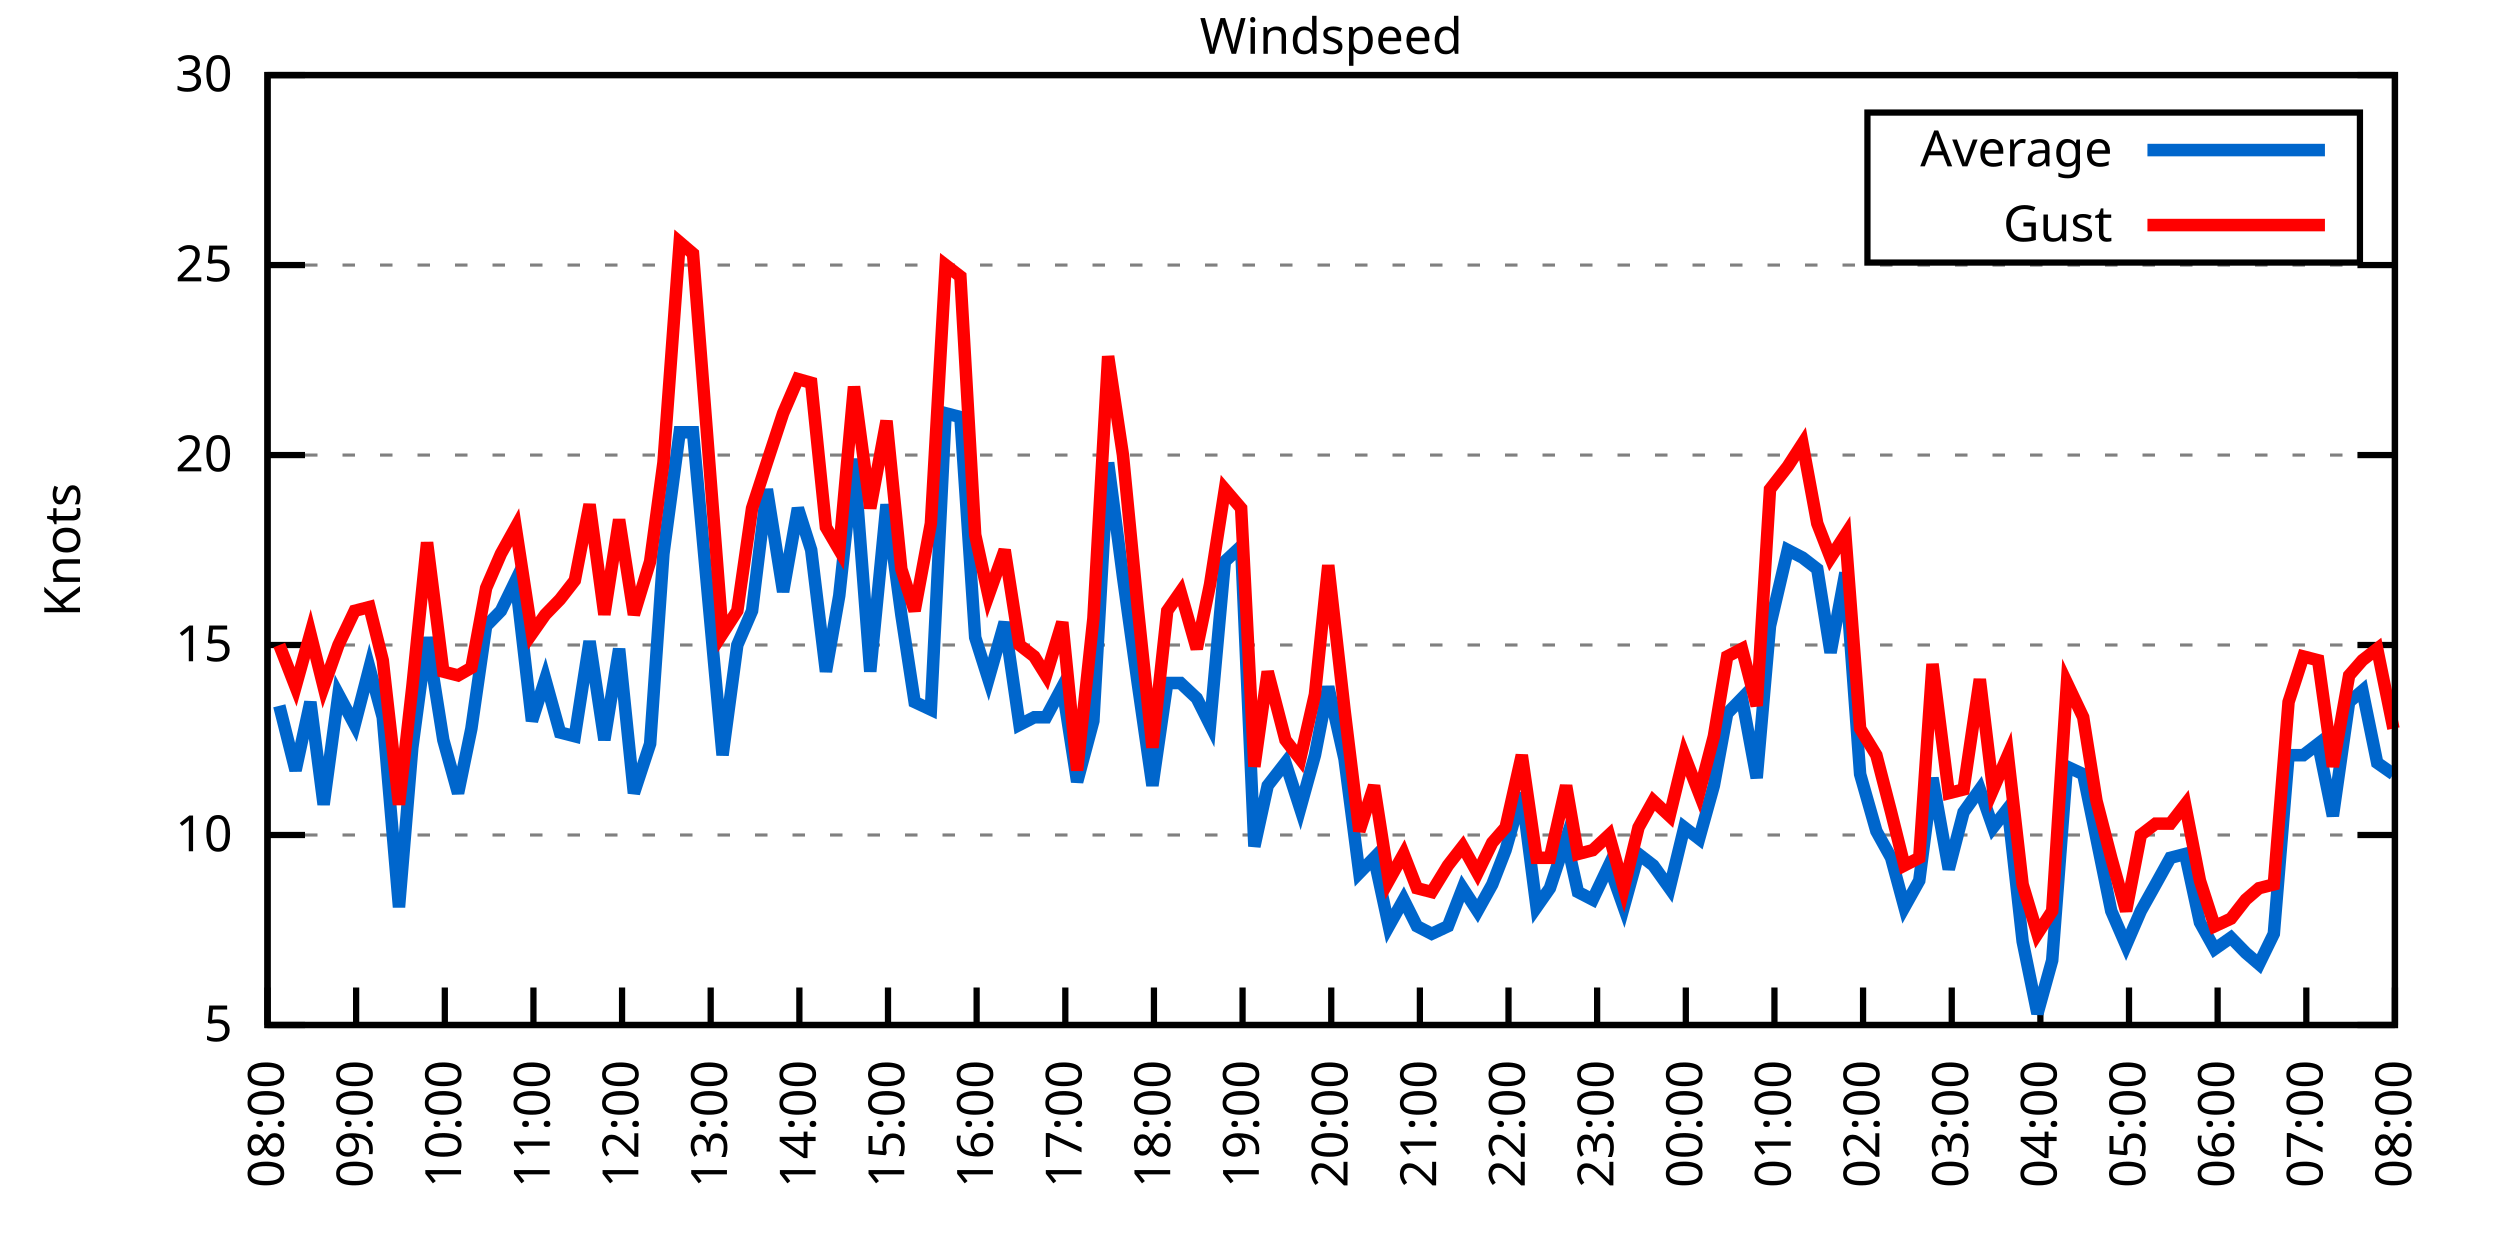
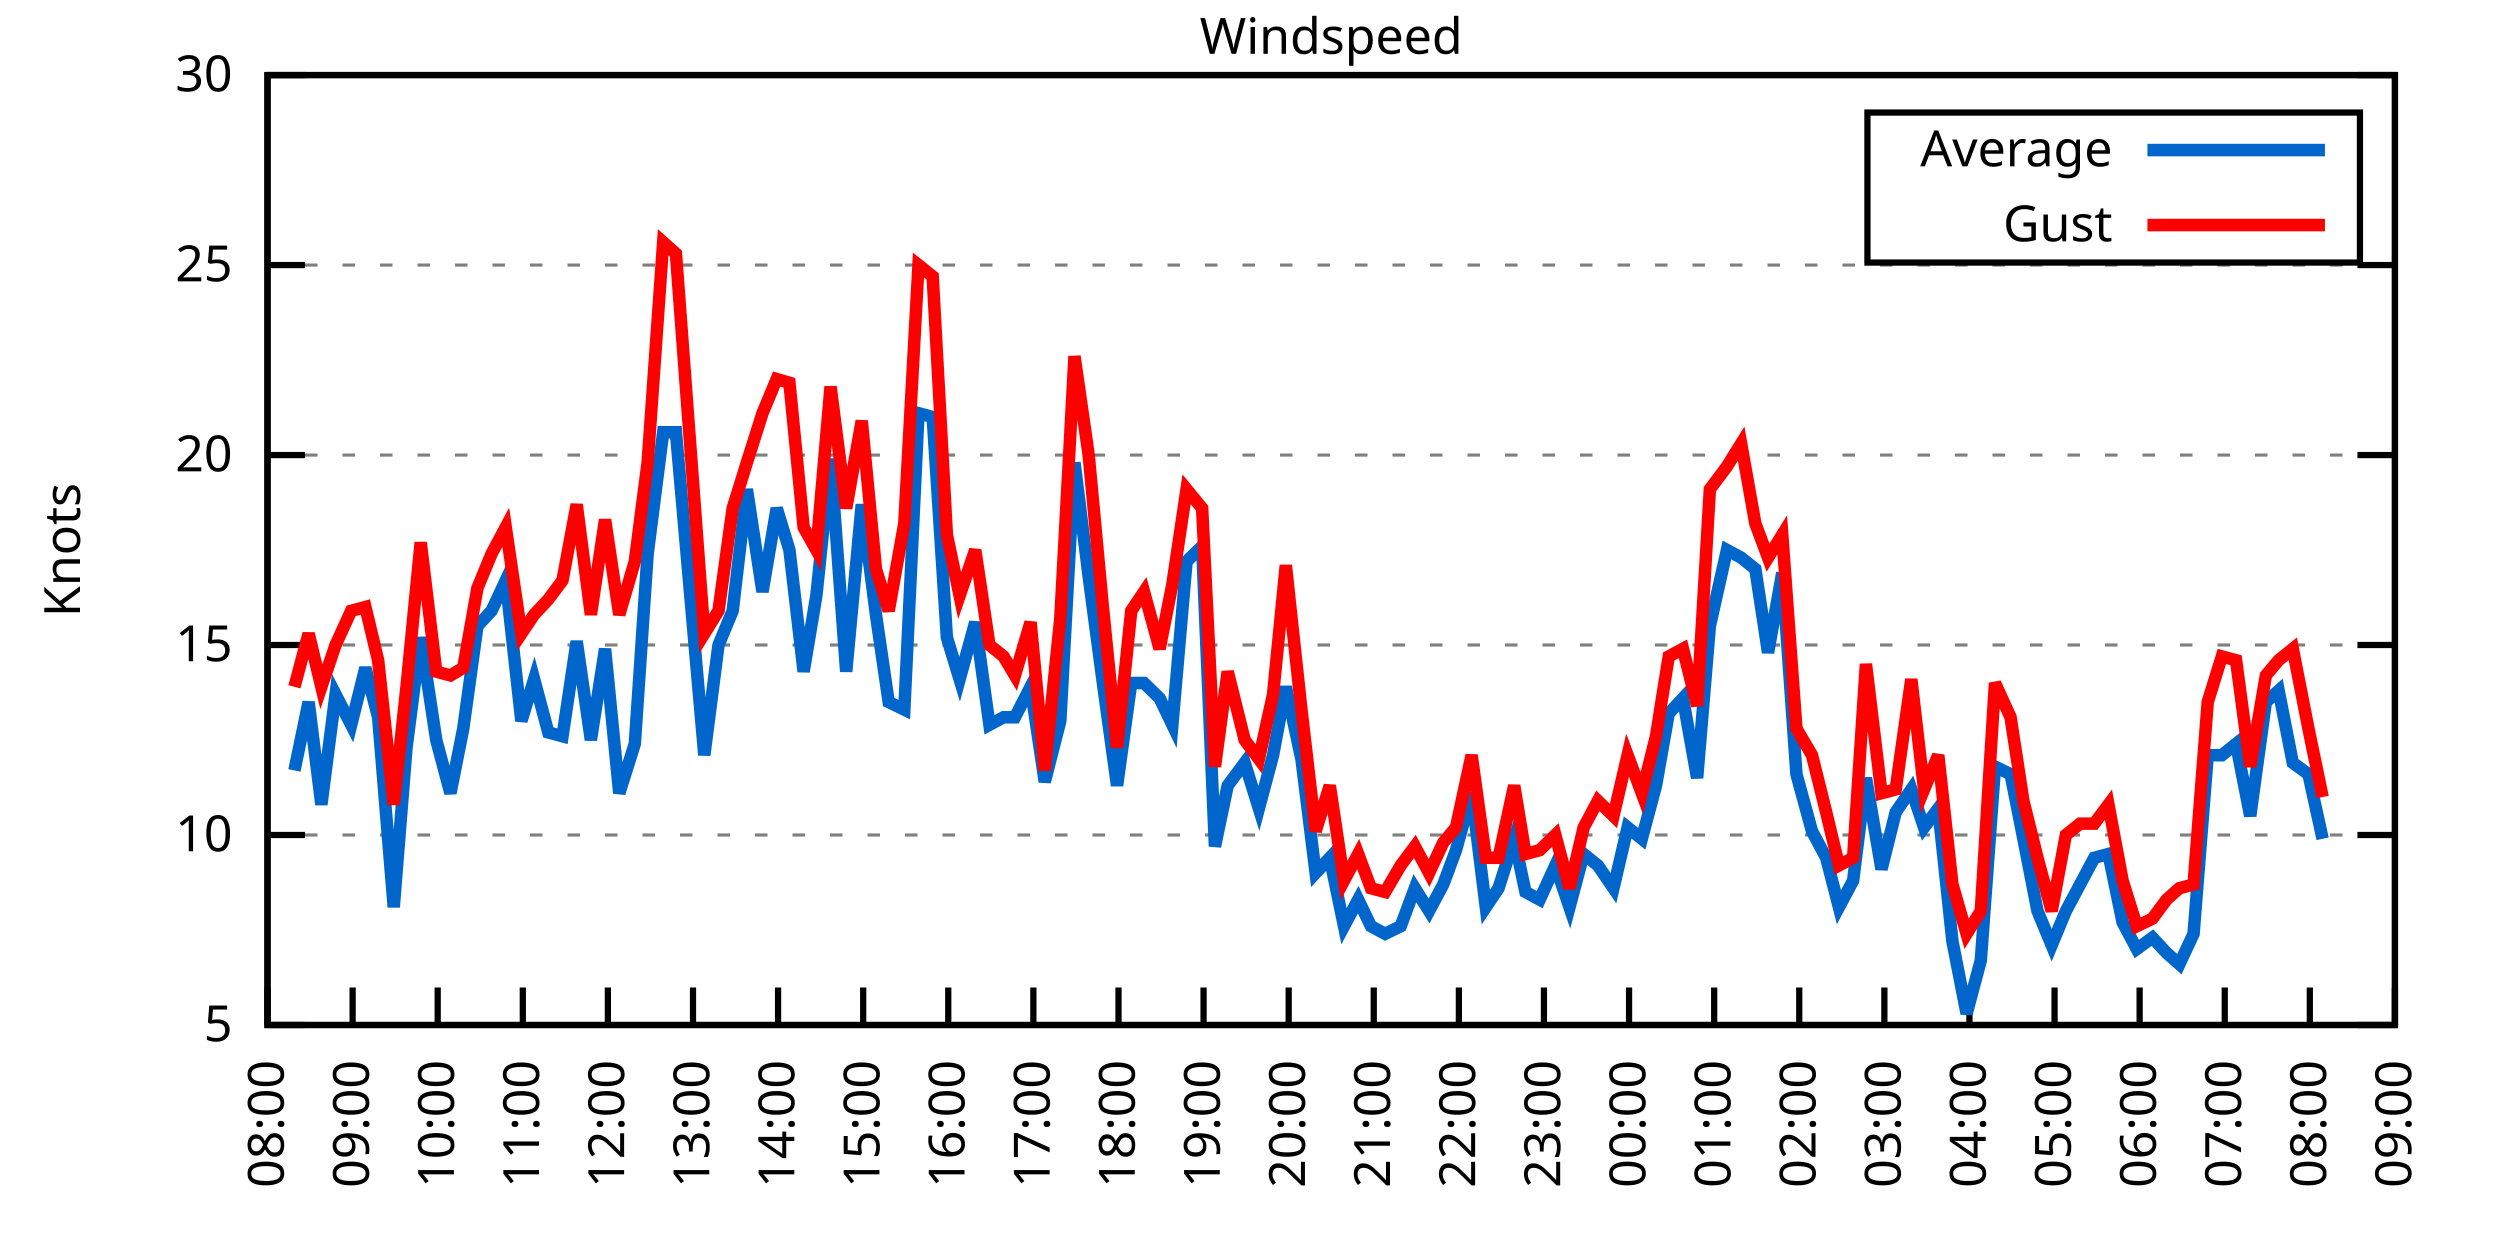
<svg xmlns="http://www.w3.org/2000/svg" xmlns:xlink="http://www.w3.org/1999/xlink" width="400" height="200" viewBox="0 0 400 200">
  <g id="gnuplot_canvas">
    <rect x="0" y="0" width="400" height="200" fill="none" />
    <defs>
      <circle id="gpDot" r="0.5" stroke-width="0.5" stroke="currentColor" />
      <path id="gpPt0" stroke-width="0.333" stroke="currentColor" d="M-1,0 h2 M0,-1 v2" />
      <path id="gpPt1" stroke-width="0.333" stroke="currentColor" d="M-1,-1 L1,1 M1,-1 L-1,1" />
      <path id="gpPt2" stroke-width="0.333" stroke="currentColor" d="M-1,0 L1,0 M0,-1 L0,1 M-1,-1 L1,1 M-1,1 L1,-1" />
      <rect id="gpPt3" stroke-width="0.333" stroke="currentColor" x="-1" y="-1" width="2" height="2" />
      <rect id="gpPt4" stroke-width="0.333" stroke="currentColor" fill="currentColor" x="-1" y="-1" width="2" height="2" />
      <circle id="gpPt5" stroke-width="0.333" stroke="currentColor" cx="0" cy="0" r="1" />
      <use xlink:href="#gpPt5" id="gpPt6" fill="currentColor" stroke="none" />
      <path id="gpPt7" stroke-width="0.333" stroke="currentColor" d="M0,-1.33 L-1.33,0.67 L1.33,0.67 z" />
      <use xlink:href="#gpPt7" id="gpPt8" fill="currentColor" stroke="none" />
      <use xlink:href="#gpPt7" id="gpPt9" stroke="currentColor" transform="rotate(180)" />
      <use xlink:href="#gpPt9" id="gpPt10" fill="currentColor" stroke="none" />
      <use xlink:href="#gpPt3" id="gpPt11" stroke="currentColor" transform="rotate(45)" />
      <use xlink:href="#gpPt11" id="gpPt12" fill="currentColor" stroke="none" />
      <path id="gpPt13" stroke-width="0.333" stroke="currentColor" d="M0,1.330 L1.265,0.411 L0.782,-1.067 L-0.782,-1.076 L-1.265,0.411 z" />
      <use xlink:href="#gpPt13" id="gpPt14" fill="currentColor" stroke="none" />
      <filter id="textbox" filterUnits="objectBoundingBox" x="0" y="0" height="1" width="1">
        <feFlood flood-color="white" flood-opacity="1" result="bgnd" />
        <feComposite in="SourceGraphic" in2="bgnd" operator="atop" />
      </filter>
      <filter id="greybox" filterUnits="objectBoundingBox" x="0" y="0" height="1" width="1">
        <feFlood flood-color="lightgrey" flood-opacity="1" result="grey" />
        <feComposite in="SourceGraphic" in2="grey" operator="atop" />
      </filter>
    </defs>
    <g fill="none" color="white" stroke="currentColor" stroke-width="1.00" stroke-linecap="butt" stroke-linejoin="miter">
</g>
    <g fill="none" color="black" stroke="currentColor" stroke-width="1.00" stroke-linecap="butt" stroke-linejoin="miter">
      <g stroke="none" shape-rendering="crispEdges">
        <polygon fill="rgb(255, 255, 255)" points="42.80,164.00 383.18,164.00 383.18,12.02 42.80,12.02 " />
      </g>
    </g>
    <g fill="none" color="black" stroke="currentColor" stroke-width="1.00" stroke-linecap="butt" stroke-linejoin="miter">
</g>
    <g fill="none" color="black" stroke="black" stroke-width="0.50" stroke-linecap="butt" stroke-linejoin="miter">
</g>
    <g fill="none" color="gray" stroke="currentColor" stroke-width="0.50" stroke-linecap="butt" stroke-linejoin="miter">
      <path stroke="gray" stroke-dasharray="2,4" class="gridline" d="M42.80,164.00 L383.19,164.00  " />
    </g>
    <g fill="none" color="gray" stroke="gray" stroke-width="1.00" stroke-linecap="butt" stroke-linejoin="miter">
</g>
    <g fill="none" color="black" stroke="currentColor" stroke-width="1.00" stroke-linecap="butt" stroke-linejoin="miter">
      <path stroke="black" d="M42.80,164.00 L48.80,164.00 M383.19,164.00 L377.19,164.00  " />
      <g transform="translate(37.20,166.60)" stroke="none" fill="black" font-family="Sans" font-size="8.00" text-anchor="end">
        <text>
          <tspan font-family="Sans"> 5</tspan>
        </text>
      </g>
    </g>
    <g fill="none" color="black" stroke="currentColor" stroke-width="1.00" stroke-linecap="butt" stroke-linejoin="miter">
</g>
    <g fill="none" color="black" stroke="black" stroke-width="0.50" stroke-linecap="butt" stroke-linejoin="miter">
</g>
    <g fill="none" color="gray" stroke="currentColor" stroke-width="0.50" stroke-linecap="butt" stroke-linejoin="miter">
      <path stroke="gray" stroke-dasharray="2,4" class="gridline" d="M42.80,133.60 L383.19,133.60  " />
    </g>
    <g fill="none" color="gray" stroke="gray" stroke-width="1.00" stroke-linecap="butt" stroke-linejoin="miter">
</g>
    <g fill="none" color="black" stroke="currentColor" stroke-width="1.00" stroke-linecap="butt" stroke-linejoin="miter">
      <path stroke="black" d="M42.80,133.60 L48.80,133.60 M383.19,133.60 L377.19,133.60  " />
      <g transform="translate(37.20,136.20)" stroke="none" fill="black" font-family="Sans" font-size="8.00" text-anchor="end">
        <text>
          <tspan font-family="Sans"> 10</tspan>
        </text>
      </g>
    </g>
    <g fill="none" color="black" stroke="currentColor" stroke-width="1.00" stroke-linecap="butt" stroke-linejoin="miter">
</g>
    <g fill="none" color="black" stroke="black" stroke-width="0.50" stroke-linecap="butt" stroke-linejoin="miter">
</g>
    <g fill="none" color="gray" stroke="currentColor" stroke-width="0.50" stroke-linecap="butt" stroke-linejoin="miter">
      <path stroke="gray" stroke-dasharray="2,4" class="gridline" d="M42.80,103.20 L383.19,103.20  " />
    </g>
    <g fill="none" color="gray" stroke="gray" stroke-width="1.00" stroke-linecap="butt" stroke-linejoin="miter">
</g>
    <g fill="none" color="black" stroke="currentColor" stroke-width="1.00" stroke-linecap="butt" stroke-linejoin="miter">
      <path stroke="black" d="M42.80,103.20 L48.80,103.20 M383.19,103.20 L377.19,103.20  " />
      <g transform="translate(37.20,105.80)" stroke="none" fill="black" font-family="Sans" font-size="8.00" text-anchor="end">
        <text>
          <tspan font-family="Sans"> 15</tspan>
        </text>
      </g>
    </g>
    <g fill="none" color="black" stroke="currentColor" stroke-width="1.00" stroke-linecap="butt" stroke-linejoin="miter">
</g>
    <g fill="none" color="black" stroke="black" stroke-width="0.50" stroke-linecap="butt" stroke-linejoin="miter">
</g>
    <g fill="none" color="gray" stroke="currentColor" stroke-width="0.50" stroke-linecap="butt" stroke-linejoin="miter">
      <path stroke="gray" stroke-dasharray="2,4" class="gridline" d="M42.80,72.81 L383.19,72.81  " />
    </g>
    <g fill="none" color="gray" stroke="gray" stroke-width="1.00" stroke-linecap="butt" stroke-linejoin="miter">
</g>
    <g fill="none" color="black" stroke="currentColor" stroke-width="1.00" stroke-linecap="butt" stroke-linejoin="miter">
      <path stroke="black" d="M42.80,72.81 L48.80,72.81 M383.19,72.81 L377.19,72.81  " />
      <g transform="translate(37.20,75.41)" stroke="none" fill="black" font-family="Sans" font-size="8.00" text-anchor="end">
        <text>
          <tspan font-family="Sans"> 20</tspan>
        </text>
      </g>
    </g>
    <g fill="none" color="black" stroke="currentColor" stroke-width="1.00" stroke-linecap="butt" stroke-linejoin="miter">
</g>
    <g fill="none" color="black" stroke="black" stroke-width="0.50" stroke-linecap="butt" stroke-linejoin="miter">
</g>
    <g fill="none" color="gray" stroke="currentColor" stroke-width="0.50" stroke-linecap="butt" stroke-linejoin="miter">
      <path stroke="gray" stroke-dasharray="2,4" class="gridline" d="M42.80,42.41 L383.19,42.41  " />
    </g>
    <g fill="none" color="gray" stroke="gray" stroke-width="1.00" stroke-linecap="butt" stroke-linejoin="miter">
</g>
    <g fill="none" color="black" stroke="currentColor" stroke-width="1.00" stroke-linecap="butt" stroke-linejoin="miter">
      <path stroke="black" d="M42.80,42.41 L48.80,42.41 M383.19,42.41 L377.19,42.41  " />
      <g transform="translate(37.20,45.01)" stroke="none" fill="black" font-family="Sans" font-size="8.00" text-anchor="end">
        <text>
          <tspan font-family="Sans"> 25</tspan>
        </text>
      </g>
    </g>
    <g fill="none" color="black" stroke="currentColor" stroke-width="1.00" stroke-linecap="butt" stroke-linejoin="miter">
</g>
    <g fill="none" color="black" stroke="black" stroke-width="0.50" stroke-linecap="butt" stroke-linejoin="miter">
</g>
    <g fill="none" color="gray" stroke="currentColor" stroke-width="0.50" stroke-linecap="butt" stroke-linejoin="miter">
      <path stroke="gray" stroke-dasharray="2,4" class="gridline" d="M42.80,12.01 L383.19,12.01  " />
    </g>
    <g fill="none" color="gray" stroke="gray" stroke-width="1.00" stroke-linecap="butt" stroke-linejoin="miter">
</g>
    <g fill="none" color="black" stroke="currentColor" stroke-width="1.00" stroke-linecap="butt" stroke-linejoin="miter">
      <path stroke="black" d="M42.80,12.01 L48.80,12.01 M383.19,12.01 L377.19,12.01  " />
      <g transform="translate(37.20,14.61)" stroke="none" fill="black" font-family="Sans" font-size="8.00" text-anchor="end">
        <text>
          <tspan font-family="Sans"> 30</tspan>
        </text>
      </g>
    </g>
    <g fill="none" color="black" stroke="currentColor" stroke-width="1.00" stroke-linecap="butt" stroke-linejoin="miter">
      <path stroke="black" d="M42.80,164.00 L42.80,158.00  " />
      <g transform="translate(45.40,169.60) rotate(270.00)" stroke="none" fill="black" font-family="Sans" font-size="8.00" text-anchor="end">
        <text>
          <tspan font-family="Sans">08:00</tspan>
        </text>
      </g>
    </g>
    <g fill="none" color="black" stroke="currentColor" stroke-width="1.00" stroke-linecap="butt" stroke-linejoin="miter">
-       <path stroke="black" d="M56.98,164.00 L56.98,158.00  " />
-       <g transform="translate(59.58,169.60) rotate(270.00)" stroke="none" fill="black" font-family="Sans" font-size="8.00" text-anchor="end">
+       <path stroke="black" d="M56.42,164.00 L56.42,158.00  " />
+       <g transform="translate(59.02,169.60) rotate(270.00)" stroke="none" fill="black" font-family="Sans" font-size="8.00" text-anchor="end">
        <text>
          <tspan font-family="Sans">09:00</tspan>
        </text>
      </g>
    </g>
    <g fill="none" color="black" stroke="currentColor" stroke-width="1.00" stroke-linecap="butt" stroke-linejoin="miter">
-       <path stroke="black" d="M71.17,164.00 L71.17,158.00  " />
-       <g transform="translate(73.77,169.60) rotate(270.00)" stroke="none" fill="black" font-family="Sans" font-size="8.00" text-anchor="end">
+       <path stroke="black" d="M70.03,164.00 L70.03,158.00  " />
+       <g transform="translate(72.63,169.60) rotate(270.00)" stroke="none" fill="black" font-family="Sans" font-size="8.00" text-anchor="end">
        <text>
          <tspan font-family="Sans">10:00</tspan>
        </text>
      </g>
    </g>
    <g fill="none" color="black" stroke="currentColor" stroke-width="1.00" stroke-linecap="butt" stroke-linejoin="miter">
-       <path stroke="black" d="M85.35,164.00 L85.35,158.00  " />
-       <g transform="translate(87.95,169.60) rotate(270.00)" stroke="none" fill="black" font-family="Sans" font-size="8.00" text-anchor="end">
+       <path stroke="black" d="M83.65,164.00 L83.65,158.00  " />
+       <g transform="translate(86.25,169.60) rotate(270.00)" stroke="none" fill="black" font-family="Sans" font-size="8.00" text-anchor="end">
        <text>
          <tspan font-family="Sans">11:00</tspan>
        </text>
      </g>
    </g>
    <g fill="none" color="black" stroke="currentColor" stroke-width="1.00" stroke-linecap="butt" stroke-linejoin="miter">
-       <path stroke="black" d="M99.53,164.00 L99.53,158.00  " />
-       <g transform="translate(102.13,169.60) rotate(270.00)" stroke="none" fill="black" font-family="Sans" font-size="8.00" text-anchor="end">
+       <path stroke="black" d="M97.26,164.00 L97.26,158.00  " />
+       <g transform="translate(99.86,169.60) rotate(270.00)" stroke="none" fill="black" font-family="Sans" font-size="8.00" text-anchor="end">
        <text>
          <tspan font-family="Sans">12:00</tspan>
        </text>
      </g>
    </g>
    <g fill="none" color="black" stroke="currentColor" stroke-width="1.00" stroke-linecap="butt" stroke-linejoin="miter">
-       <path stroke="black" d="M113.71,164.00 L113.71,158.00  " />
-       <g transform="translate(116.31,169.60) rotate(270.00)" stroke="none" fill="black" font-family="Sans" font-size="8.00" text-anchor="end">
+       <path stroke="black" d="M110.88,164.00 L110.88,158.00  " />
+       <g transform="translate(113.48,169.60) rotate(270.00)" stroke="none" fill="black" font-family="Sans" font-size="8.00" text-anchor="end">
        <text>
          <tspan font-family="Sans">13:00</tspan>
        </text>
      </g>
    </g>
    <g fill="none" color="black" stroke="currentColor" stroke-width="1.00" stroke-linecap="butt" stroke-linejoin="miter">
-       <path stroke="black" d="M127.90,164.00 L127.90,158.00  " />
-       <g transform="translate(130.50,169.60) rotate(270.00)" stroke="none" fill="black" font-family="Sans" font-size="8.00" text-anchor="end">
+       <path stroke="black" d="M124.49,164.00 L124.49,158.00  " />
+       <g transform="translate(127.09,169.60) rotate(270.00)" stroke="none" fill="black" font-family="Sans" font-size="8.00" text-anchor="end">
        <text>
          <tspan font-family="Sans">14:00</tspan>
        </text>
      </g>
    </g>
    <g fill="none" color="black" stroke="currentColor" stroke-width="1.00" stroke-linecap="butt" stroke-linejoin="miter">
-       <path stroke="black" d="M142.08,164.00 L142.08,158.00  " />
-       <g transform="translate(144.68,169.60) rotate(270.00)" stroke="none" fill="black" font-family="Sans" font-size="8.00" text-anchor="end">
+       <path stroke="black" d="M138.11,164.00 L138.11,158.00  " />
+       <g transform="translate(140.71,169.60) rotate(270.00)" stroke="none" fill="black" font-family="Sans" font-size="8.00" text-anchor="end">
        <text>
          <tspan font-family="Sans">15:00</tspan>
        </text>
      </g>
    </g>
    <g fill="none" color="black" stroke="currentColor" stroke-width="1.00" stroke-linecap="butt" stroke-linejoin="miter">
-       <path stroke="black" d="M156.26,164.00 L156.26,158.00  " />
-       <g transform="translate(158.86,169.60) rotate(270.00)" stroke="none" fill="black" font-family="Sans" font-size="8.00" text-anchor="end">
+       <path stroke="black" d="M151.72,164.00 L151.72,158.00  " />
+       <g transform="translate(154.32,169.60) rotate(270.00)" stroke="none" fill="black" font-family="Sans" font-size="8.00" text-anchor="end">
        <text>
          <tspan font-family="Sans">16:00</tspan>
        </text>
      </g>
    </g>
    <g fill="none" color="black" stroke="currentColor" stroke-width="1.00" stroke-linecap="butt" stroke-linejoin="miter">
-       <path stroke="black" d="M170.45,164.00 L170.45,158.00  " />
-       <g transform="translate(173.05,169.60) rotate(270.00)" stroke="none" fill="black" font-family="Sans" font-size="8.00" text-anchor="end">
+       <path stroke="black" d="M165.34,164.00 L165.34,158.00  " />
+       <g transform="translate(167.94,169.60) rotate(270.00)" stroke="none" fill="black" font-family="Sans" font-size="8.00" text-anchor="end">
        <text>
          <tspan font-family="Sans">17:00</tspan>
        </text>
      </g>
    </g>
    <g fill="none" color="black" stroke="currentColor" stroke-width="1.00" stroke-linecap="butt" stroke-linejoin="miter">
-       <path stroke="black" d="M184.63,164.00 L184.63,158.00  " />
-       <g transform="translate(187.23,169.60) rotate(270.00)" stroke="none" fill="black" font-family="Sans" font-size="8.00" text-anchor="end">
+       <path stroke="black" d="M178.96,164.00 L178.96,158.00  " />
+       <g transform="translate(181.56,169.60) rotate(270.00)" stroke="none" fill="black" font-family="Sans" font-size="8.00" text-anchor="end">
        <text>
          <tspan font-family="Sans">18:00</tspan>
        </text>
      </g>
    </g>
    <g fill="none" color="black" stroke="currentColor" stroke-width="1.00" stroke-linecap="butt" stroke-linejoin="miter">
-       <path stroke="black" d="M198.81,164.00 L198.81,158.00  " />
-       <g transform="translate(201.41,169.60) rotate(270.00)" stroke="none" fill="black" font-family="Sans" font-size="8.00" text-anchor="end">
+       <path stroke="black" d="M192.57,164.00 L192.57,158.00  " />
+       <g transform="translate(195.17,169.60) rotate(270.00)" stroke="none" fill="black" font-family="Sans" font-size="8.00" text-anchor="end">
        <text>
          <tspan font-family="Sans">19:00</tspan>
        </text>
      </g>
    </g>
    <g fill="none" color="black" stroke="currentColor" stroke-width="1.00" stroke-linecap="butt" stroke-linejoin="miter">
-       <path stroke="black" d="M213.00,164.00 L213.00,158.00  " />
-       <g transform="translate(215.60,169.60) rotate(270.00)" stroke="none" fill="black" font-family="Sans" font-size="8.00" text-anchor="end">
+       <path stroke="black" d="M206.19,164.00 L206.19,158.00  " />
+       <g transform="translate(208.79,169.60) rotate(270.00)" stroke="none" fill="black" font-family="Sans" font-size="8.00" text-anchor="end">
        <text>
          <tspan font-family="Sans">20:00</tspan>
        </text>
      </g>
    </g>
    <g fill="none" color="black" stroke="currentColor" stroke-width="1.00" stroke-linecap="butt" stroke-linejoin="miter">
-       <path stroke="black" d="M227.18,164.00 L227.18,158.00  " />
-       <g transform="translate(229.78,169.60) rotate(270.00)" stroke="none" fill="black" font-family="Sans" font-size="8.00" text-anchor="end">
+       <path stroke="black" d="M219.80,164.00 L219.80,158.00  " />
+       <g transform="translate(222.40,169.60) rotate(270.00)" stroke="none" fill="black" font-family="Sans" font-size="8.00" text-anchor="end">
        <text>
          <tspan font-family="Sans">21:00</tspan>
        </text>
      </g>
    </g>
    <g fill="none" color="black" stroke="currentColor" stroke-width="1.00" stroke-linecap="butt" stroke-linejoin="miter">
-       <path stroke="black" d="M241.36,164.00 L241.36,158.00  " />
-       <g transform="translate(243.96,169.60) rotate(270.00)" stroke="none" fill="black" font-family="Sans" font-size="8.00" text-anchor="end">
+       <path stroke="black" d="M233.42,164.00 L233.42,158.00  " />
+       <g transform="translate(236.02,169.60) rotate(270.00)" stroke="none" fill="black" font-family="Sans" font-size="8.00" text-anchor="end">
        <text>
          <tspan font-family="Sans">22:00</tspan>
        </text>
      </g>
    </g>
    <g fill="none" color="black" stroke="currentColor" stroke-width="1.00" stroke-linecap="butt" stroke-linejoin="miter">
-       <path stroke="black" d="M255.54,164.00 L255.54,158.00  " />
-       <g transform="translate(258.14,169.60) rotate(270.00)" stroke="none" fill="black" font-family="Sans" font-size="8.00" text-anchor="end">
+       <path stroke="black" d="M247.03,164.00 L247.03,158.00  " />
+       <g transform="translate(249.63,169.60) rotate(270.00)" stroke="none" fill="black" font-family="Sans" font-size="8.00" text-anchor="end">
        <text>
          <tspan font-family="Sans">23:00</tspan>
        </text>
      </g>
    </g>
    <g fill="none" color="black" stroke="currentColor" stroke-width="1.00" stroke-linecap="butt" stroke-linejoin="miter">
-       <path stroke="black" d="M269.73,164.00 L269.73,158.00  " />
-       <g transform="translate(272.33,169.60) rotate(270.00)" stroke="none" fill="black" font-family="Sans" font-size="8.00" text-anchor="end">
+       <path stroke="black" d="M260.65,164.00 L260.65,158.00  " />
+       <g transform="translate(263.25,169.60) rotate(270.00)" stroke="none" fill="black" font-family="Sans" font-size="8.00" text-anchor="end">
        <text>
          <tspan font-family="Sans">00:00</tspan>
        </text>
      </g>
    </g>
    <g fill="none" color="black" stroke="currentColor" stroke-width="1.00" stroke-linecap="butt" stroke-linejoin="miter">
-       <path stroke="black" d="M283.91,164.00 L283.91,158.00  " />
-       <g transform="translate(286.51,169.60) rotate(270.00)" stroke="none" fill="black" font-family="Sans" font-size="8.00" text-anchor="end">
+       <path stroke="black" d="M274.27,164.00 L274.27,158.00  " />
+       <g transform="translate(276.87,169.60) rotate(270.00)" stroke="none" fill="black" font-family="Sans" font-size="8.00" text-anchor="end">
        <text>
          <tspan font-family="Sans">01:00</tspan>
        </text>
      </g>
    </g>
    <g fill="none" color="black" stroke="currentColor" stroke-width="1.00" stroke-linecap="butt" stroke-linejoin="miter">
-       <path stroke="black" d="M298.09,164.00 L298.09,158.00  " />
-       <g transform="translate(300.69,169.60) rotate(270.00)" stroke="none" fill="black" font-family="Sans" font-size="8.00" text-anchor="end">
+       <path stroke="black" d="M287.88,164.00 L287.88,158.00  " />
+       <g transform="translate(290.48,169.60) rotate(270.00)" stroke="none" fill="black" font-family="Sans" font-size="8.00" text-anchor="end">
        <text>
          <tspan font-family="Sans">02:00</tspan>
        </text>
      </g>
    </g>
    <g fill="none" color="black" stroke="currentColor" stroke-width="1.00" stroke-linecap="butt" stroke-linejoin="miter">
-       <path stroke="black" d="M312.28,164.00 L312.28,158.00  " />
-       <g transform="translate(314.88,169.60) rotate(270.00)" stroke="none" fill="black" font-family="Sans" font-size="8.00" text-anchor="end">
+       <path stroke="black" d="M301.50,164.00 L301.50,158.00  " />
+       <g transform="translate(304.10,169.60) rotate(270.00)" stroke="none" fill="black" font-family="Sans" font-size="8.00" text-anchor="end">
        <text>
          <tspan font-family="Sans">03:00</tspan>
        </text>
      </g>
    </g>
    <g fill="none" color="black" stroke="currentColor" stroke-width="1.00" stroke-linecap="butt" stroke-linejoin="miter">
-       <path stroke="black" d="M326.46,164.00 L326.46,158.00  " />
-       <g transform="translate(329.06,169.60) rotate(270.00)" stroke="none" fill="black" font-family="Sans" font-size="8.00" text-anchor="end">
+       <path stroke="black" d="M315.11,164.00 L315.11,158.00  " />
+       <g transform="translate(317.71,169.60) rotate(270.00)" stroke="none" fill="black" font-family="Sans" font-size="8.00" text-anchor="end">
        <text>
          <tspan font-family="Sans">04:00</tspan>
        </text>
      </g>
    </g>
    <g fill="none" color="black" stroke="currentColor" stroke-width="1.00" stroke-linecap="butt" stroke-linejoin="miter">
-       <path stroke="black" d="M340.64,164.00 L340.64,158.00  " />
-       <g transform="translate(343.24,169.60) rotate(270.00)" stroke="none" fill="black" font-family="Sans" font-size="8.00" text-anchor="end">
+       <path stroke="black" d="M328.73,164.00 L328.73,158.00  " />
+       <g transform="translate(331.33,169.60) rotate(270.00)" stroke="none" fill="black" font-family="Sans" font-size="8.00" text-anchor="end">
        <text>
          <tspan font-family="Sans">05:00</tspan>
        </text>
      </g>
    </g>
    <g fill="none" color="black" stroke="currentColor" stroke-width="1.00" stroke-linecap="butt" stroke-linejoin="miter">
-       <path stroke="black" d="M354.82,164.00 L354.82,158.00  " />
-       <g transform="translate(357.42,169.60) rotate(270.00)" stroke="none" fill="black" font-family="Sans" font-size="8.00" text-anchor="end">
+       <path stroke="black" d="M342.34,164.00 L342.34,158.00  " />
+       <g transform="translate(344.94,169.60) rotate(270.00)" stroke="none" fill="black" font-family="Sans" font-size="8.00" text-anchor="end">
        <text>
          <tspan font-family="Sans">06:00</tspan>
        </text>
      </g>
    </g>
    <g fill="none" color="black" stroke="currentColor" stroke-width="1.00" stroke-linecap="butt" stroke-linejoin="miter">
-       <path stroke="black" d="M369.01,164.00 L369.01,158.00  " />
-       <g transform="translate(371.61,169.60) rotate(270.00)" stroke="none" fill="black" font-family="Sans" font-size="8.00" text-anchor="end">
+       <path stroke="black" d="M355.96,164.00 L355.96,158.00  " />
+       <g transform="translate(358.56,169.60) rotate(270.00)" stroke="none" fill="black" font-family="Sans" font-size="8.00" text-anchor="end">
        <text>
          <tspan font-family="Sans">07:00</tspan>
+         </text>
+       </g>
+     </g>
+     <g fill="none" color="black" stroke="currentColor" stroke-width="1.00" stroke-linecap="butt" stroke-linejoin="miter">
+       <path stroke="black" d="M369.57,164.00 L369.57,158.00  " />
+       <g transform="translate(372.17,169.60) rotate(270.00)" stroke="none" fill="black" font-family="Sans" font-size="8.00" text-anchor="end">
+         <text>
+           <tspan font-family="Sans">08:00</tspan>
        </text>
      </g>
    </g>
    <g fill="none" color="black" stroke="currentColor" stroke-width="1.00" stroke-linecap="butt" stroke-linejoin="miter">
      <path stroke="black" d="M383.19,164.00 L383.19,158.00  " />
      <g transform="translate(385.79,169.60) rotate(270.00)" stroke="none" fill="black" font-family="Sans" font-size="8.00" text-anchor="end">
        <text>
-           <tspan font-family="Sans">08:00</tspan>
+           <tspan font-family="Sans">09:00</tspan>
        </text>
      </g>
    </g>
    <g fill="none" color="black" stroke="currentColor" stroke-width="1.00" stroke-linecap="butt" stroke-linejoin="miter">
</g>
    <g fill="none" color="black" stroke="currentColor" stroke-width="1.00" stroke-linecap="butt" stroke-linejoin="miter">
      <path stroke="black" d="M42.80,12.01 L42.80,164.00 L383.19,164.00 L383.19,12.01 L42.80,12.01 Z  " />
    </g>
    <g fill="none" color="black" stroke="currentColor" stroke-width="1.00" stroke-linecap="butt" stroke-linejoin="miter">
</g>
    <g fill="none" color="black" stroke="currentColor" stroke-width="1.00" stroke-linecap="butt" stroke-linejoin="miter">
      <path stroke="black" d="M298.79,42.01 L298.79,18.01 L377.59,18.01 L377.59,42.01 L298.79,42.01 Z  " />
    </g>
    <g id="Windspeed_plot_1">
      <g fill="none" color="white" stroke="black" stroke-width="2.00" stroke-linecap="butt" stroke-linejoin="miter">
</g>
      <g fill="none" color="black" stroke="currentColor" stroke-width="2.00" stroke-linecap="butt" stroke-linejoin="miter">
        <g transform="translate(337.99,26.61)" stroke="none" fill="black" font-family="Sans" font-size="8.00" text-anchor="end">
          <text>
            <tspan font-family="Sans">Average</tspan>
          </text>
        </g>
      </g>
      <g fill="none" color="black" stroke="currentColor" stroke-width="2.00" stroke-linecap="butt" stroke-linejoin="miter">
-         <path stroke="rgb(  0, 102, 204)" d="M343.59,24.01 L371.99,24.01 M44.69,112.93 L47.29,123.27 L49.66,112.32 L51.78,128.74 L54.15,111.11 L56.75,115.97   L59.11,106.85 L61.24,114.76 L63.84,145.15 L65.97,119.62 L68.33,101.99 L70.93,118.40 L73.29,126.91 L75.42,116.58   L77.78,100.16 L80.15,97.73 L82.51,92.87 L85.11,115.36 L87.24,108.68 L89.60,117.19 L91.97,117.80 L94.33,102.60   L96.70,118.40 L99.06,103.81 L101.42,126.91 L104.02,119.01 L106.15,88.61 L108.75,69.16 L110.88,69.16 L115.61,120.83   L117.97,103.20 L120.33,97.73 L122.70,78.28 L125.30,94.69 L127.66,81.32 L129.79,88.00 L132.15,107.46 L134.28,95.30   L136.64,73.41 L139.24,107.46 L141.84,80.71 L144.21,98.34 L146.34,112.32 L148.94,113.54 L151.30,66.12 L153.66,66.73   L156.03,101.99 L158.15,108.68 L160.75,99.56 L163.12,115.97 L165.48,114.76 L167.37,114.76 L169.97,109.89 L172.34,125.09   L174.94,115.36 L177.30,74.02 L179.67,92.26 L182.03,109.28 L184.39,125.70 L186.76,109.28 L188.88,109.28 L191.48,111.72   L193.61,115.97 L195.98,89.83 L198.58,87.40 L200.70,135.43 L202.83,125.70 L205.67,122.05 L208.03,129.35 L210.39,120.83   L212.52,109.89 L215.12,121.44 L217.49,139.68 L219.85,137.25 L222.21,148.19 L224.58,143.94 L226.71,148.19 L229.07,149.41   L231.67,148.19 L234.03,142.11 L236.40,145.76 L238.76,141.51 L240.89,136.03 L243.49,126.91 L245.85,145.15 L247.98,142.11   L250.58,134.21 L252.47,142.72 L254.83,143.94 L257.43,138.47 L259.80,145.15 L262.16,136.64 L264.53,138.47 L267.13,142.11   L269.49,132.39 L271.85,134.21 L274.22,125.70 L276.35,114.15 L278.71,111.72 L281.07,124.48 L283.20,100.16 L286.04,88.00   L288.40,89.22 L290.76,91.04 L292.89,104.42 L295.26,91.65 L297.62,123.87 L300.22,132.99 L302.58,137.25 L304.71,145.15   L307.08,140.90 L309.20,124.48 L311.80,139.07 L314.17,129.95 L316.77,126.31 L318.89,132.39 L321.26,129.35 L323.62,150.62   L325.99,162.18 L328.35,153.66 L330.71,122.66 L333.31,123.87 L335.44,134.21 L337.80,145.76 L340.17,151.23 L342.53,145.76   L344.90,141.51 L347.26,137.25 L349.62,136.64 L351.99,147.59 L354.35,151.84 L356.95,150.02 L359.32,152.45 L361.44,154.27   L363.81,149.41 L366.17,120.83 L368.53,120.83 L370.90,119.01 L373.26,130.56 L375.86,112.32 L377.99,110.50 L380.35,122.05   L382.95,123.87  " />
+         <path stroke="rgb(  0, 102, 204)" d="M343.59,24.01 L371.99,24.01 M47.11,123.27 L49.38,112.32 L51.42,128.74 L53.69,111.11 L56.19,115.97 L58.46,106.85   L60.50,114.76 L63.00,145.15 L65.04,119.62 L67.31,101.99 L69.80,118.40 L72.07,126.91 L74.12,116.58 L76.39,100.16   L78.65,97.73 L80.92,92.87 L83.42,115.36 L85.46,108.68 L87.73,117.19 L90.00,117.80 L92.27,102.60 L94.54,118.40   L96.81,103.81 L99.08,126.91 L101.57,119.01 L103.62,88.61 L106.11,69.16 L108.15,69.16 L112.69,120.83 L114.96,103.20   L117.23,97.73 L119.50,78.28 L122.00,94.69 L124.27,81.32 L126.31,88.00 L128.58,107.46 L130.62,95.30 L132.89,73.41   L135.39,107.46 L137.88,80.71 L140.15,98.34 L142.19,112.32 L144.69,113.54 L146.96,66.12 L149.23,66.73 L151.50,101.99   L153.54,108.68 L156.04,99.56 L158.31,115.97 L160.57,114.76 L162.39,114.76 L164.89,109.89 L167.16,125.09 L169.65,115.36   L171.92,74.02 L174.19,92.26 L176.46,109.28 L178.73,125.70 L181.00,109.28 L183.04,109.28 L185.54,111.72 L187.58,115.97   L189.85,89.83 L192.34,87.40 L194.39,135.43 L196.43,125.70 L199.15,122.05 L201.42,129.35 L203.69,120.83 L205.73,109.89   L208.23,121.44 L210.50,139.68 L212.77,137.25 L215.04,148.19 L217.31,143.94 L219.35,148.19 L221.62,149.41 L224.11,148.19   L226.38,142.11 L228.65,145.76 L230.92,141.51 L232.96,136.03 L235.46,126.91 L237.73,145.15 L239.77,142.11 L242.27,134.21   L244.08,142.72 L246.35,143.94 L248.85,138.47 L251.12,145.15 L253.39,136.64 L255.66,138.47 L258.15,142.11 L260.42,132.39   L262.69,134.21 L264.96,125.70 L267.00,114.15 L269.27,111.72 L271.54,124.48 L273.58,100.16 L276.31,88.00 L278.58,89.22   L280.85,91.04 L282.89,104.42 L285.16,91.65 L287.43,123.87 L289.92,132.99 L292.19,137.25 L294.23,145.15 L296.50,140.90   L298.55,124.48 L301.04,139.07 L303.31,129.95 L305.81,126.31 L307.85,132.39 L310.12,129.35 L312.39,150.62 L314.66,162.18   L316.93,153.66 L319.20,122.66 L321.69,123.87 L323.74,134.21 L326.00,145.76 L328.27,151.23 L330.54,145.76 L332.81,141.51   L335.08,137.25 L337.35,136.64 L339.62,147.59 L341.89,151.84 L344.39,150.02 L346.65,152.45 L348.70,154.27 L350.97,149.41   L353.24,120.83 L355.50,120.83 L357.77,119.01 L360.04,130.56 L362.54,112.32 L364.58,110.50 L366.85,122.05 L369.35,123.87   L371.62,134.21  " />
      </g>
    </g>
    <g id="Windspeed_plot_2">
      <g fill="none" color="black" stroke="currentColor" stroke-width="2.00" stroke-linecap="butt" stroke-linejoin="miter">
        <g transform="translate(337.99,38.61)" stroke="none" fill="black" font-family="Sans" font-size="8.00" text-anchor="end">
          <text>
            <tspan font-family="Sans">Gust</tspan>
          </text>
        </g>
      </g>
      <g fill="none" color="black" stroke="currentColor" stroke-width="2.00" stroke-linecap="butt" stroke-linejoin="miter">
-         <path stroke="rgb(255,   0,   0)" d="M343.59,36.01 L371.99,36.01 M44.69,103.20 L47.29,109.89 L49.66,101.38 L51.78,109.89 L54.15,103.20 L56.75,97.73   L59.11,97.12 L61.24,105.64 L63.84,128.74 L65.97,109.89 L68.33,86.79 L70.93,107.46 L73.29,108.07 L75.42,106.85   L77.78,94.08 L80.15,88.61 L82.51,84.36 L85.11,101.38 L87.24,98.34 L89.60,95.91 L91.97,92.87 L94.33,80.71   L96.70,98.34 L99.06,83.14 L101.42,98.34 L104.02,89.83 L106.15,74.02 L108.75,38.76 L110.88,40.58 L115.61,101.38   L117.97,97.73 L120.33,81.32 L122.70,74.02 L125.30,66.12 L127.66,60.65 L129.79,61.25 L132.15,84.36 L134.28,88.00   L136.64,61.86 L139.24,81.32 L141.84,67.33 L144.21,91.04 L146.34,97.73 L148.94,83.75 L151.30,42.41 L153.66,44.23   L156.03,85.57 L158.15,95.30 L160.75,88.00 L163.12,103.20 L165.48,105.03 L167.37,108.07 L169.97,99.56 L172.34,123.27   L174.94,98.95 L177.30,57.00 L179.67,72.81 L182.03,97.12 L184.39,119.62 L186.76,97.73 L188.88,94.69 L191.48,103.81   L193.61,93.48 L195.98,78.28 L198.58,81.32 L200.70,122.66 L202.83,107.46 L205.67,118.40 L208.03,121.44 L210.39,111.11   L212.52,90.44 L215.12,113.54 L217.49,132.99 L219.85,125.70 L222.21,140.90 L224.58,136.64 L226.71,142.11 L229.07,142.72   L231.67,138.47 L234.03,135.43 L236.40,139.68 L238.76,134.82 L240.89,132.39 L243.49,120.83 L245.85,137.25 L247.98,137.25   L250.58,125.70 L252.47,136.64 L254.83,136.03 L257.43,133.60 L259.80,142.11 L262.16,132.39 L264.53,128.13 L267.13,130.56   L269.49,120.83 L271.85,126.91 L274.22,117.80 L276.35,105.03 L278.71,103.81 L281.07,112.93 L283.20,78.28 L286.04,74.63   L288.40,70.98 L290.76,83.75 L292.89,89.22 L295.26,85.57 L297.62,116.58 L300.22,120.83 L302.58,129.95 L304.71,138.47   L307.08,137.25 L309.20,106.24 L311.80,126.91 L314.17,126.31 L316.77,108.68 L318.89,126.31 L321.26,120.83 L323.62,141.51   L325.99,149.41 L328.35,145.76 L330.71,109.28 L333.31,114.76 L335.44,128.13 L337.80,137.25 L340.17,145.76 L342.53,133.60   L344.90,131.78 L347.26,131.78 L349.62,128.74 L351.99,140.90 L354.35,148.19 L356.95,146.98 L359.32,143.94 L361.44,142.11   L363.81,141.51 L366.17,112.32 L368.53,105.03 L370.90,105.64 L373.26,122.66 L375.86,108.07 L377.99,105.64 L380.35,103.81   L382.95,116.58  " />
+         <path stroke="rgb(255,   0,   0)" d="M343.59,36.01 L371.99,36.01 M47.11,109.89 L49.38,101.38 L51.42,109.89 L53.69,103.20 L56.19,97.73 L58.46,97.12   L60.50,105.64 L63.00,128.74 L65.04,109.89 L67.31,86.79 L69.80,107.46 L72.07,108.07 L74.12,106.85 L76.39,94.08   L78.65,88.61 L80.92,84.36 L83.42,101.38 L85.46,98.34 L87.73,95.91 L90.00,92.87 L92.27,80.71 L94.54,98.34   L96.81,83.14 L99.08,98.34 L101.57,89.83 L103.62,74.02 L106.11,38.76 L108.15,40.58 L112.69,101.38 L114.96,97.73   L117.23,81.32 L119.50,74.02 L122.00,66.12 L124.27,60.65 L126.31,61.25 L128.58,84.36 L130.62,88.00 L132.89,61.86   L135.39,81.32 L137.88,67.33 L140.15,91.04 L142.19,97.73 L144.69,83.75 L146.96,42.41 L149.23,44.23 L151.50,85.57   L153.54,95.30 L156.04,88.00 L158.31,103.20 L160.57,105.03 L162.39,108.07 L164.89,99.56 L167.16,123.27 L169.65,98.95   L171.92,57.00 L174.19,72.81 L176.46,97.12 L178.73,119.62 L181.00,97.73 L183.04,94.69 L185.54,103.81 L187.58,93.48   L189.85,78.28 L192.34,81.32 L194.39,122.66 L196.43,107.46 L199.15,118.40 L201.42,121.44 L203.69,111.11 L205.73,90.44   L208.23,113.54 L210.50,132.99 L212.77,125.70 L215.04,140.90 L217.31,136.64 L219.35,142.11 L221.62,142.72 L224.11,138.47   L226.38,135.43 L228.65,139.68 L230.92,134.82 L232.96,132.39 L235.46,120.83 L237.73,137.25 L239.77,137.25 L242.27,125.70   L244.08,136.64 L246.35,136.03 L248.85,133.60 L251.12,142.11 L253.39,132.39 L255.66,128.13 L258.15,130.56 L260.42,120.83   L262.69,126.91 L264.96,117.80 L267.00,105.03 L269.27,103.81 L271.54,112.93 L273.58,78.28 L276.31,74.63 L278.58,70.98   L280.85,83.75 L282.89,89.22 L285.16,85.57 L287.43,116.58 L289.92,120.83 L292.19,129.95 L294.23,138.47 L296.50,137.25   L298.55,106.24 L301.04,126.91 L303.31,126.31 L305.81,108.68 L307.85,126.31 L310.12,120.83 L312.39,141.51 L314.66,149.41   L316.93,145.76 L319.20,109.28 L321.69,114.76 L323.74,128.13 L326.00,137.25 L328.27,145.76 L330.54,133.60 L332.81,131.78   L335.08,131.78 L337.35,128.74 L339.62,140.90 L341.89,148.19 L344.39,146.98 L346.65,143.94 L348.70,142.11 L350.97,141.51   L353.24,112.32 L355.50,105.03 L357.77,105.64 L360.04,122.66 L362.54,108.07 L364.58,105.64 L366.85,103.81 L369.35,116.58   L371.62,127.52  " />
      </g>
    </g>
    <g fill="none" color="black" stroke="currentColor" stroke-width="2.00" stroke-linecap="butt" stroke-linejoin="miter">
</g>
    <g fill="none" color="black" stroke="black" stroke-width="1.00" stroke-linecap="butt" stroke-linejoin="miter">
</g>
    <g fill="none" color="black" stroke="currentColor" stroke-width="1.00" stroke-linecap="butt" stroke-linejoin="miter">
      <path stroke="black" d="M42.80,12.01 L42.80,164.00 L383.19,164.00 L383.19,12.01 L42.80,12.01 Z  " />
      <g transform="translate(12.80,88.01) rotate(270.00)" stroke="none" fill="black" font-family="Sans" font-size="8.00" text-anchor="middle">
        <text>
          <tspan font-family="Sans">Knots</tspan>
        </text>
      </g>
    </g>
    <g fill="none" color="black" stroke="currentColor" stroke-width="1.00" stroke-linecap="butt" stroke-linejoin="miter">
</g>
    <g fill="none" color="black" stroke="currentColor" stroke-width="1.00" stroke-linecap="butt" stroke-linejoin="miter">
      <g transform="translate(212.99,8.61)" stroke="none" fill="black" font-family="Sans" font-size="8.00" text-anchor="middle">
        <text>
          <tspan font-family="Sans">Windspeed</tspan>
        </text>
      </g>
    </g>
    <g fill="none" color="black" stroke="currentColor" stroke-width="1.00" stroke-linecap="butt" stroke-linejoin="miter">
</g>
  </g>
</svg>
